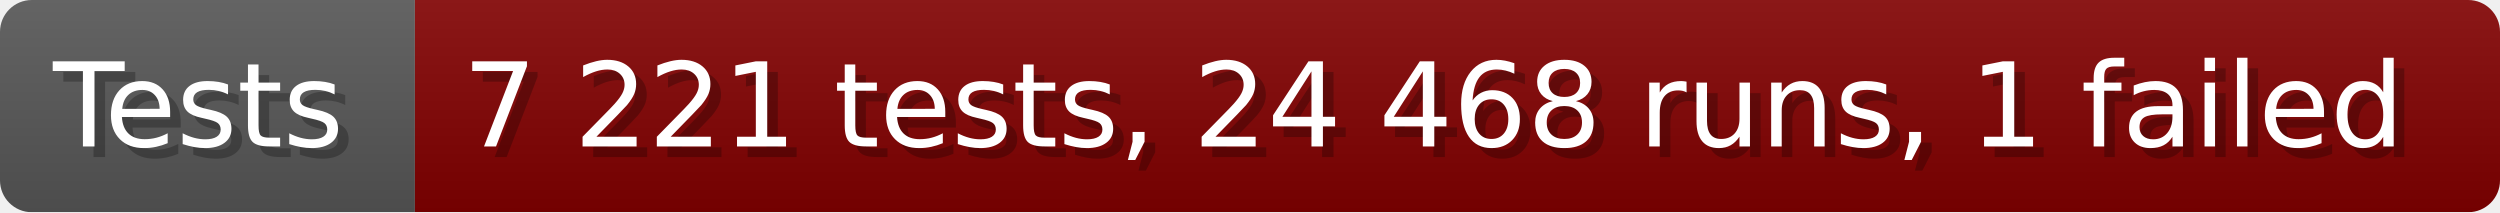
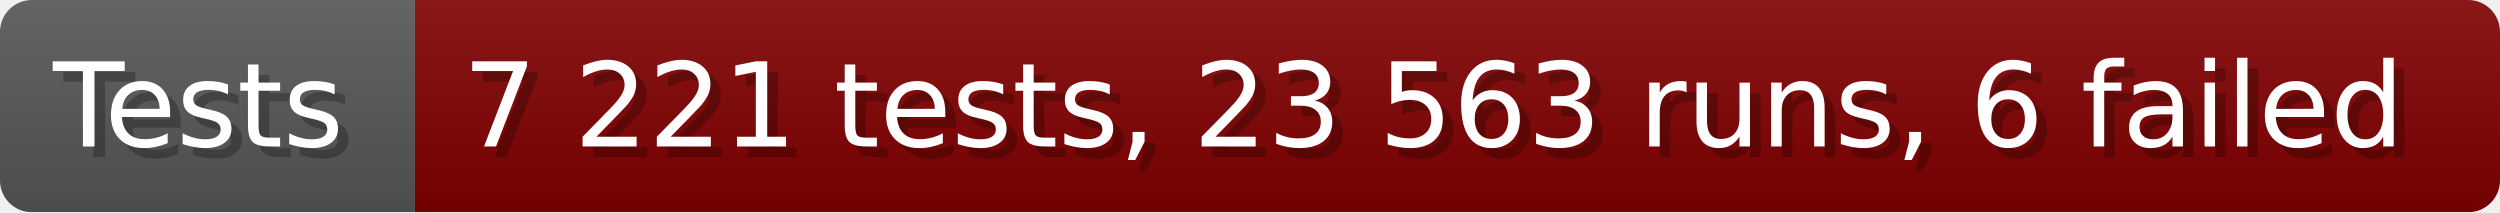
- <svg xmlns="http://www.w3.org/2000/svg" width="235.6" height="20" viewBox="0 0 2356 200" role="img" aria-label="Tests: 7 221 tests, 24 468 runs, 1 failed">
+ <svg xmlns="http://www.w3.org/2000/svg" width="235.6" height="20" viewBox="0 0 2356 200" role="img" aria-label="Tests: 7 221 tests, 23 563 runs, 6 failed">
  <linearGradient id="a" x2="0" y2="100%">
    <stop offset="0" stop-opacity=".1" stop-color="#EEE" />
    <stop offset="1" stop-opacity=".1" />
  </linearGradient>
  <mask id="m">
    <rect width="2356" height="200" rx="30" fill="#FFF" />
  </mask>
  <g mask="url(#m)">
    <rect width="391" height="200" fill="#555" />
    <rect width="1965" height="200" fill="#800000" x="391" />
    <rect width="2356" height="200" fill="url(#a)" />
  </g>
  <g aria-hidden="true" fill="#fff" text-anchor="start" font-family="Verdana,DejaVu Sans,sans-serif" font-size="110">
    <text x="60" y="148" textLength="291" fill="#000" opacity="0.25">Tests</text>
    <text x="50" y="138" textLength="291">Tests</text>
-     <text x="446" y="148" textLength="1865" fill="#000" opacity="0.25">7 221 tests, 24 468 runs, 1 failed</text>
-     <text x="436" y="138" textLength="1865">7 221 tests, 24 468 runs, 1 failed</text>
+     <text x="446" y="148" textLength="1865" fill="#000" opacity="0.25">7 221 tests, 23 563 runs, 6 failed</text>
+     <text x="436" y="138" textLength="1865">7 221 tests, 23 563 runs, 6 failed</text>
  </g>
</svg>
